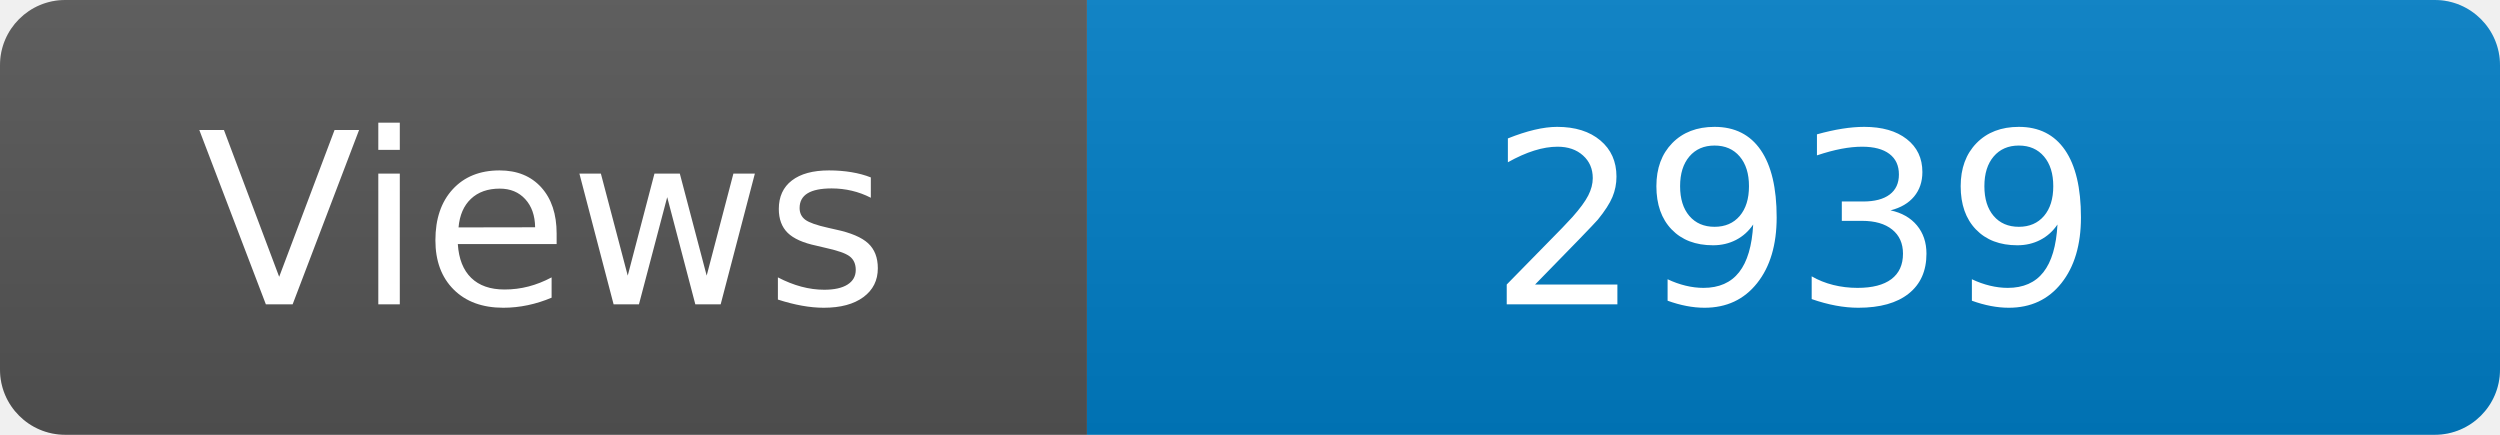
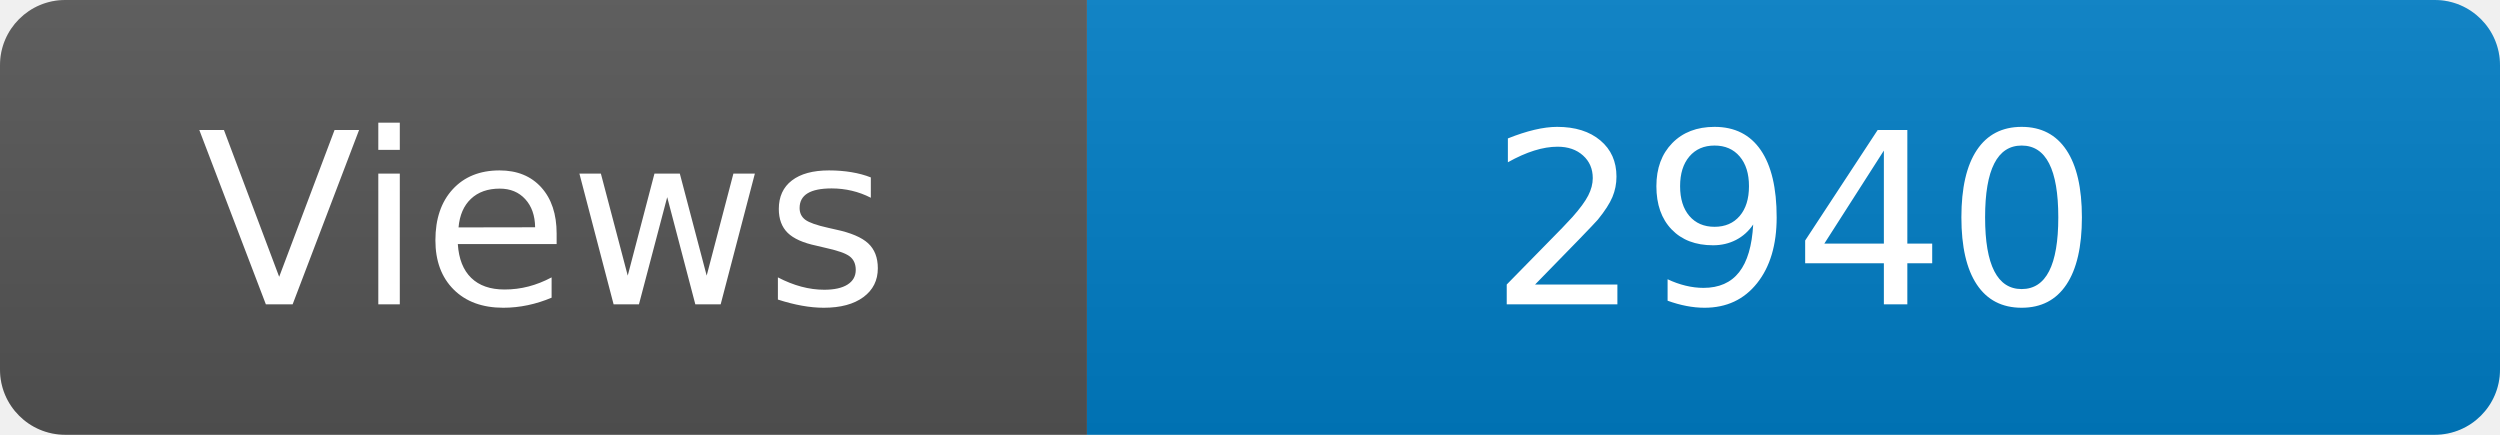
<svg xmlns="http://www.w3.org/2000/svg" width="115" height="20" role="img" aria-label="Maintained?: yes">
  <linearGradient id="s" x2="0" y2="100%">
    <stop offset="0" stop-color="#bbb" stop-opacity=".1" />
    <stop offset="1" stop-opacity=".1" />
  </linearGradient>
  <clipPath id="r">
    <rect width="115" height="20" rx="3" fill="#fff" />
  </clipPath>
  <g clip-path="url(#r)">
    <rect width="50" height="20" fill="#555" />
    <rect x="50" width="160" height="20" fill="#007ec6" />
    <rect width="115" height="20" fill="url(#s)" />
  </g>
  <g fill="#fff" text-anchor="middle" font-family="Verdana,Geneva,DejaVu Sans,sans-serif" font-size="110">
    <text x="250" y="140" transform="scale(.1)" fill="#fff">Views</text>
-     <text x="825" y="140" transform="scale(.1)" fill="#fff">2939</text>
+     <text x="825" y="140" transform="scale(.1)" fill="#fff">2940</text>
  </g>
</svg>
